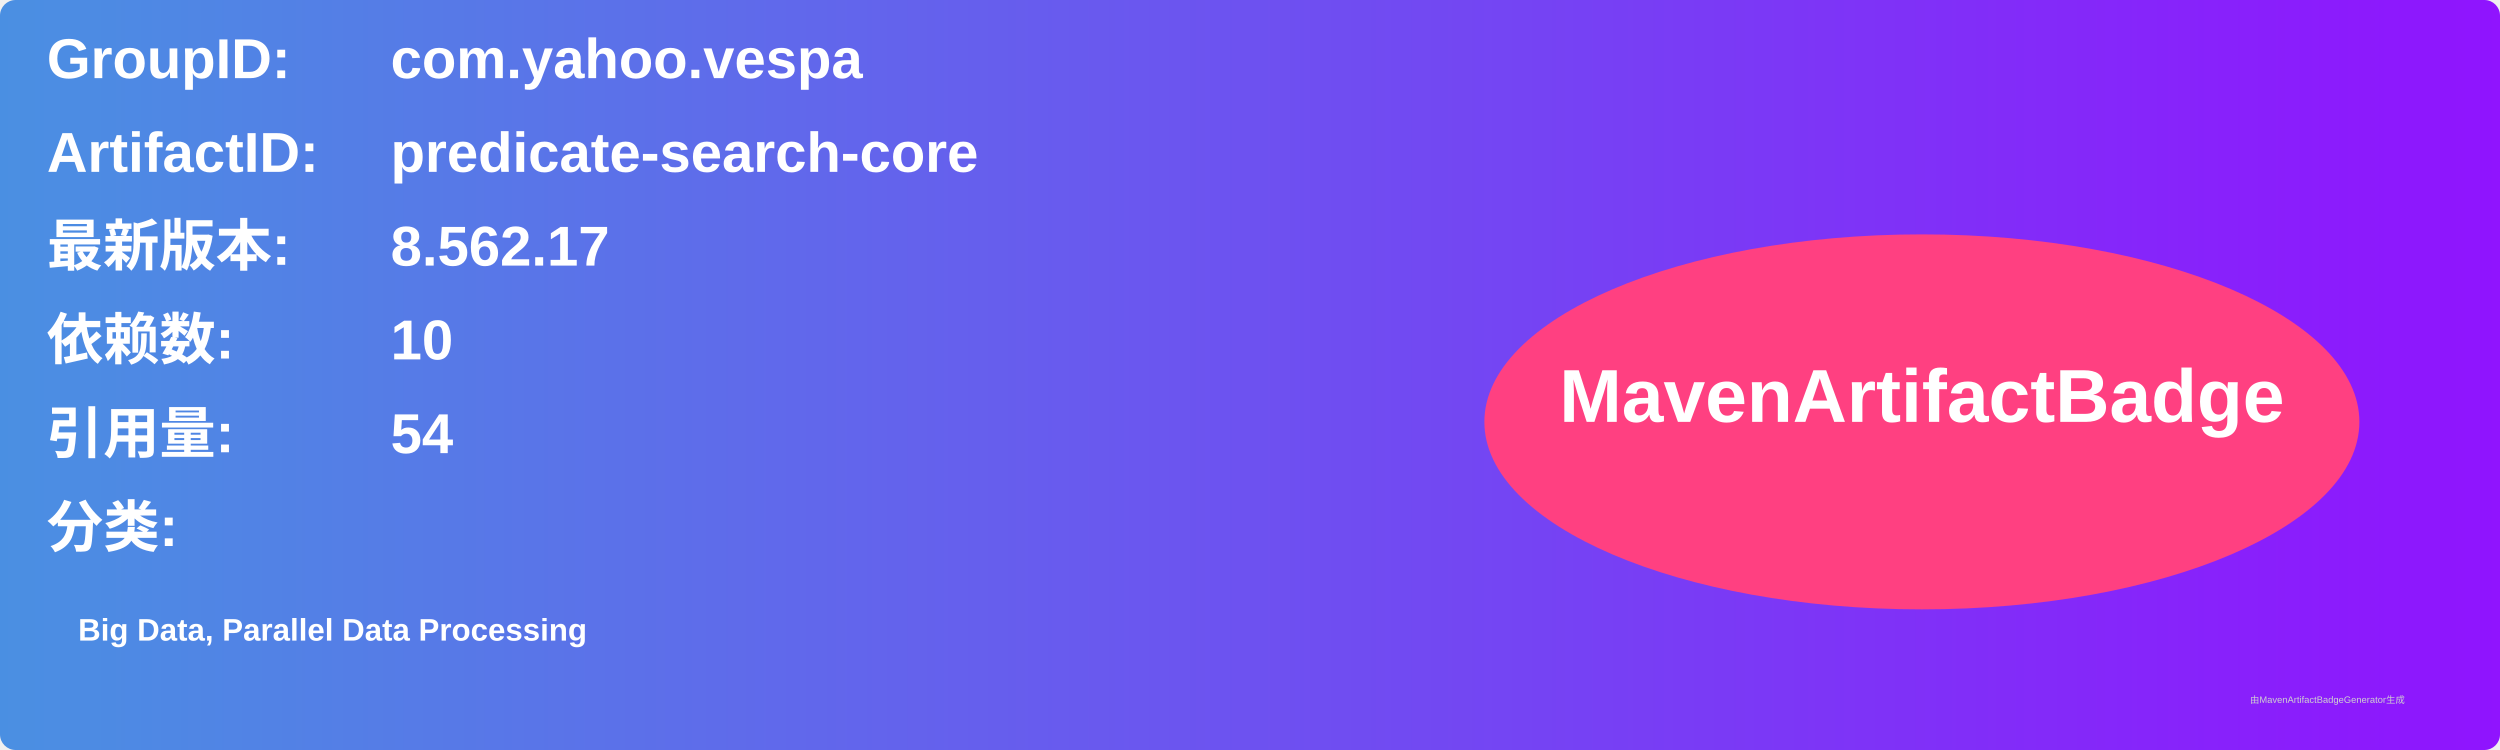
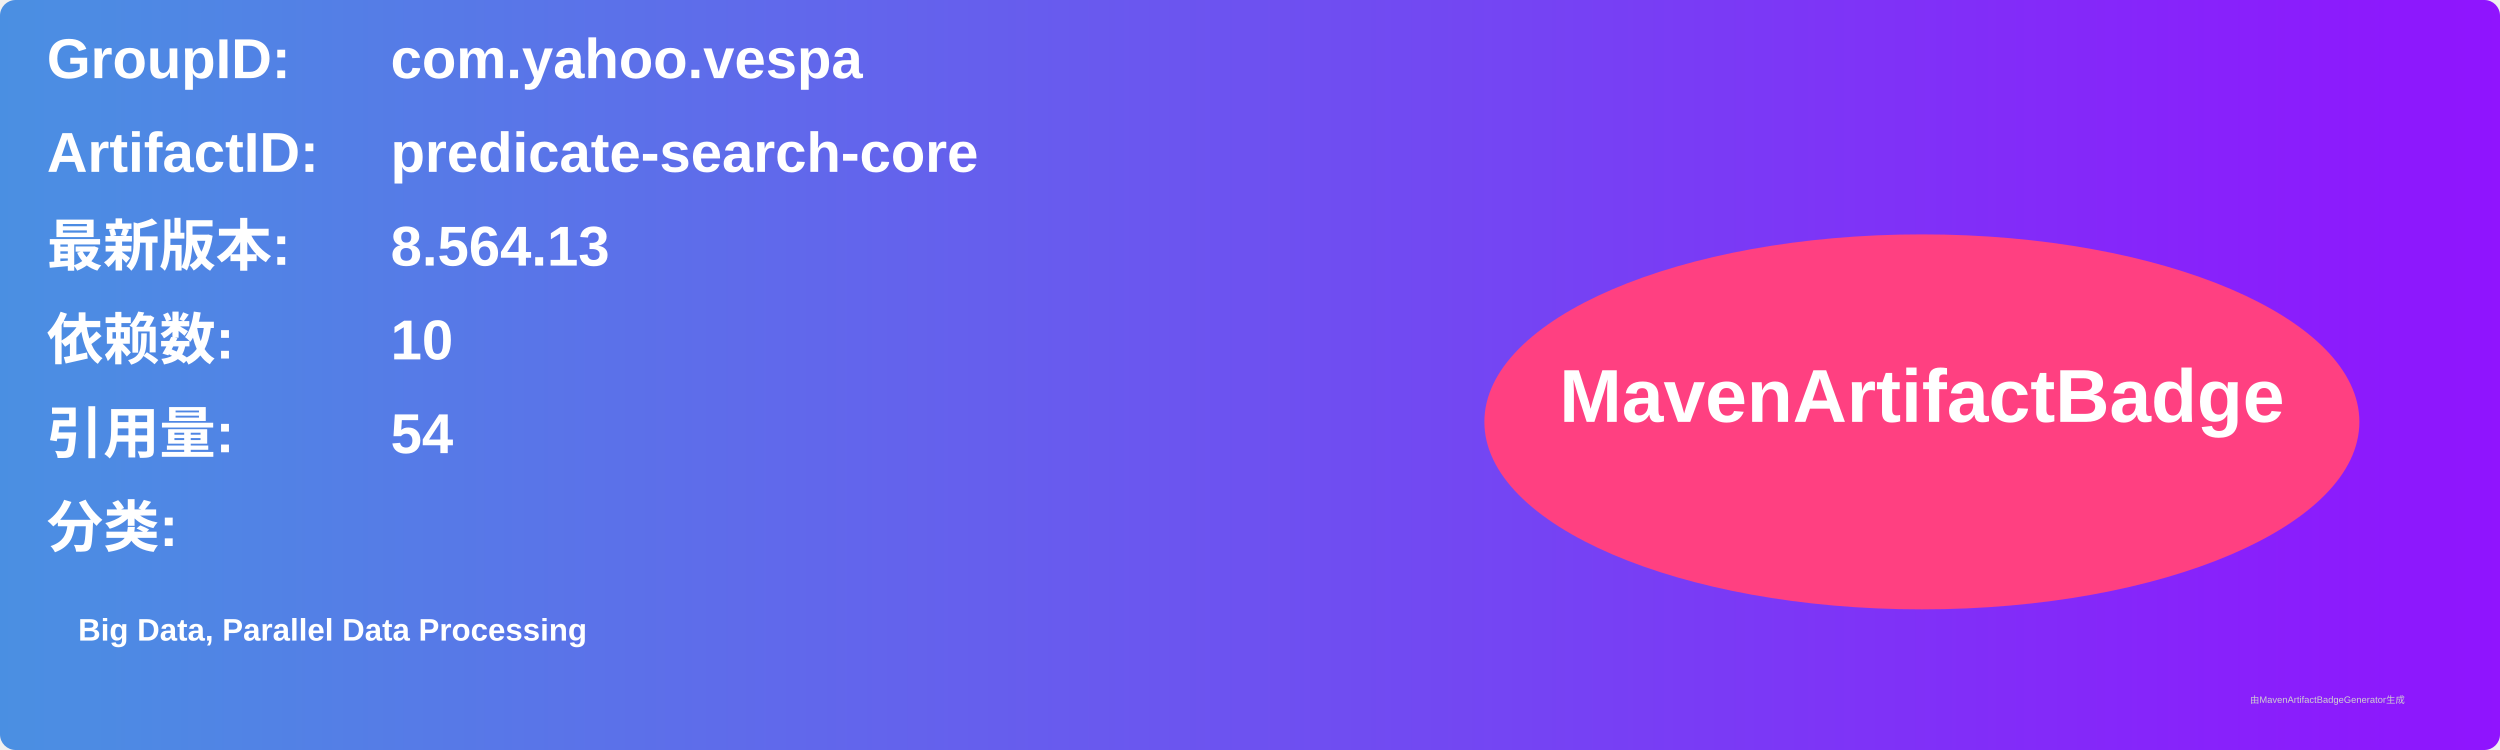
<svg xmlns="http://www.w3.org/2000/svg" width="800" height="240" viewBox="0 0 800 240">
  <linearGradient id="grad" x1="0%" y1="0%" x2="100%" y2="0%">
    <stop offset="0%" stop-color="#4a90e2" />
    <stop offset="100%" stop-color="#9013fe" />
  </linearGradient>
  <rect width="100%" height="100%" rx="5" ry="5" fill="url(#grad)" />
  <g transform="translate(15, 15)">
    <text x="0" y="10" font-family="Arial" font-size="18" fill="white" font-weight="bold" width="260">GroupID:</text>
    <text x="110" y="10" font-family="Arial" font-size="18" fill="white" font-weight="bold" width="460">com.yahoo.vespa</text>
    <text x="0" y="40" font-family="Arial" font-size="18" fill="white" font-weight="bold" width="260">ArtifactID:</text>
    <text x="110" y="40" font-family="Arial" font-size="18" fill="white" font-weight="bold" width="460">predicate-search-core</text>
    <text x="0" y="70" font-family="Arial" font-size="18" fill="white" font-weight="bold">最新版本:</text>
    <text x="110" y="70" font-family="Arial" font-size="18" fill="white" font-weight="bold">
-       <tspan font-weight="bold">8.562.17</tspan>
+       <tspan font-weight="bold">8.564.13</tspan>
    </text>
    <text x="0" y="100" font-family="Arial" font-size="18" fill="white" font-weight="bold">依赖数: </text>
    <text x="110" y="100" font-family="Arial" font-size="18" fill="white">
      <tspan font-weight="bold">10</tspan>
    </text>
    <text x="0" y="130" font-family="Arial" font-size="18" fill="white" font-weight="bold">引用量: </text>
    <text x="110" y="130" font-family="Arial" font-size="18" fill="white">
      <tspan font-weight="bold">54</tspan>
    </text>
    <text x="0" y="160" font-family="Arial" font-size="18" fill="white" font-weight="bold">分类:</text>
    <text x="10" y="190" font-family="Arial" font-size="10" fill="white">
      <tspan font-weight="bold">Big Data, Parallel Data Processing</tspan>
    </text>
    <ellipse cx="600" cy="120" rx="140" ry="60" fill="#ff4081" />
    <text x="600" y="120" text-anchor="middle" font-family="Arial" font-size="24" fill="white" font-weight="bold">MavenArtifactBadge</text>
  </g>
  <text x="720" y="225" font-family="Arial" font-size="3" fill="#d0d0d0">由MavenArtifactBadgeGenerator生成</text>
</svg>
